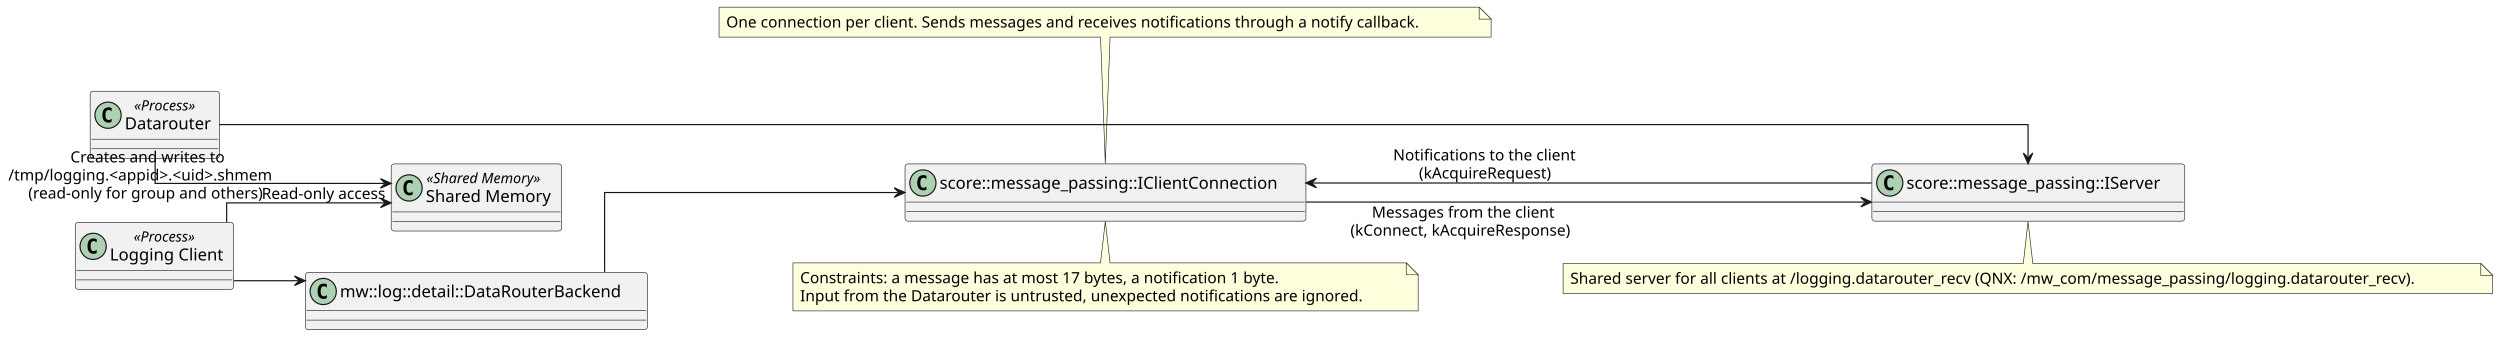
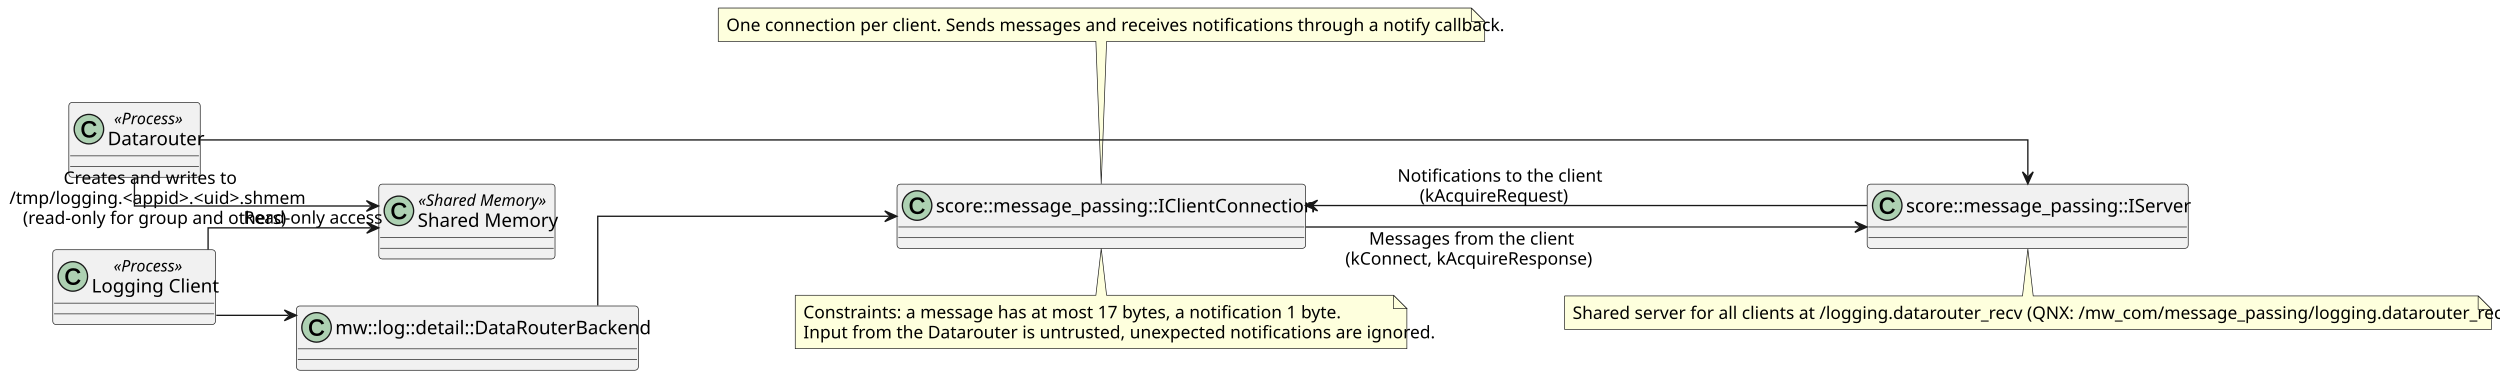
- <svg xmlns="http://www.w3.org/2000/svg" contentStyleType="text/css" data-diagram-type="CLASS" height="283px" preserveAspectRatio="none" style="width:2097px;height:283px;background:#FFFFFF;" version="1.1" viewBox="0 0 2097 283" width="2097px" zoomAndPan="magnify">
+ <svg xmlns="http://www.w3.org/2000/svg" contentStyleType="text/css" data-diagram-type="CLASS" height="283px" preserveAspectRatio="none" style="width:1867px;height:283px;background:#FFFFFF;" version="1.1" viewBox="0 0 1867 283" width="1867px" zoomAndPan="magnify">
  <defs />
  <g>
    <g class="entity" data-entity="LoggingClient" data-source-line="5" data-uid="ent0002" id="entity_LoggingClient">
-       <rect fill="#F1F1F1" height="56.266" rx="2.5" ry="2.5" style="stroke:#181818;stroke-width:0.5;" width="132.769" x="63.13" y="186.5" />
-       <ellipse cx="78.13" cy="206.633" fill="#ADD1B2" rx="11" ry="11" style="stroke:#181818;stroke-width:1;" />
-       <path d="M81.099,212.273 Q80.521,212.57 79.88,212.711 Q79.239,212.867 78.536,212.867 Q76.036,212.867 74.708,211.227 Q73.396,209.57 73.396,206.445 Q73.396,203.32 74.708,201.664 Q76.036,200.008 78.536,200.008 Q79.239,200.008 79.88,200.164 Q80.536,200.32 81.099,200.617 L81.099,203.336 Q80.474,202.758 79.88,202.492 Q79.286,202.211 78.661,202.211 Q77.317,202.211 76.63,203.289 Q75.942,204.352 75.942,206.445 Q75.942,208.539 76.63,209.617 Q77.317,210.68 78.661,210.68 Q79.286,210.68 79.88,210.414 Q80.474,210.133 81.099,209.555 L81.099,212.273 Z " fill="#000000" />
-       <text fill="#000000" font-family="sans-serif" font-size="12" font-style="italic" lengthAdjust="spacing" textLength="60.809" x="112.11" y="202.639">«Process»</text>
-       <text fill="#000000" font-family="sans-serif" font-size="14" lengthAdjust="spacing" textLength="100.769" x="92.13" y="218.464">Logging Client</text>
-       <line style="stroke:#181818;stroke-width:0.5;" x1="64.13" x2="194.899" y1="226.766" y2="226.766" />
-       <line style="stroke:#181818;stroke-width:0.5;" x1="64.13" x2="194.899" y1="234.766" y2="234.766" />
+       <rect fill="#F1F1F1" height="55.898" rx="2.5" ry="2.5" style="stroke:#181818;stroke-width:0.5;" width="121.51" x="39.4" y="186.5" />
+       <ellipse cx="54.4" cy="206.449" fill="#ADD1B2" rx="11" ry="11" style="stroke:#181818;stroke-width:1;" />
+       <path d="M54.744,202.121 Q52.916,202.121 51.9,203.292 Q50.9,204.449 50.9,206.527 Q50.9,208.589 51.947,209.808 Q53.009,211.027 54.806,211.027 Q57.103,211.027 58.369,208.511 L60.15,209.386 Q59.275,211.214 57.9,212.042 Q56.541,212.871 54.728,212.871 Q52.884,212.871 51.525,212.105 Q50.181,211.324 49.462,209.902 Q48.759,208.464 48.759,206.527 Q48.759,203.621 50.353,201.964 Q51.947,200.292 54.728,200.292 Q56.666,200.292 57.994,201.074 Q59.322,201.839 60.041,203.621 L58.025,204.292 Q57.556,203.121 56.728,202.621 Q55.9,202.121 54.744,202.121 Z " fill="#000000" />
+       <text fill="#000000" font-family="sans-serif" font-size="12" font-style="italic" lengthAdjust="spacing" textLength="56.695" x="84.807" y="202.756">«Process»</text>
+       <text fill="#000000" font-family="sans-serif" font-size="14" lengthAdjust="spacing" textLength="89.51" x="68.4" y="218.431">Logging Client</text>
+       <line style="stroke:#181818;stroke-width:0.5;" x1="40.4" x2="159.91" y1="226.398" y2="226.398" />
+       <line style="stroke:#181818;stroke-width:0.5;" x1="40.4" x2="159.91" y1="234.398" y2="234.398" />
    </g>
    <g class="entity" data-entity="Backend" data-source-line="6" data-uid="ent0003" id="entity_Backend">
-       <rect fill="#F1F1F1" height="48" rx="2.5" ry="2.5" style="stroke:#181818;stroke-width:0.5;" width="286.892" x="256.13" y="228.5" />
-       <ellipse cx="271.13" cy="244.5" fill="#ADD1B2" rx="11" ry="11" style="stroke:#181818;stroke-width:1;" />
-       <path d="M274.099,250.141 Q273.521,250.438 272.88,250.578 Q272.239,250.734 271.536,250.734 Q269.036,250.734 267.708,249.094 Q266.396,247.438 266.396,244.312 Q266.396,241.188 267.708,239.531 Q269.036,237.875 271.536,237.875 Q272.239,237.875 272.88,238.031 Q273.536,238.188 274.099,238.484 L274.099,241.203 Q273.474,240.625 272.88,240.359 Q272.286,240.078 271.661,240.078 Q270.317,240.078 269.63,241.156 Q268.942,242.219 268.942,244.312 Q268.942,246.406 269.63,247.484 Q270.317,248.547 271.661,248.547 Q272.286,248.547 272.88,248.281 Q273.474,248 274.099,247.422 L274.099,250.141 Z " fill="#000000" />
-       <text fill="#000000" font-family="sans-serif" font-size="14" lengthAdjust="spacing" textLength="254.892" x="285.13" y="249.347">mw::log::detail::DataRouterBackend</text>
-       <line style="stroke:#181818;stroke-width:0.5;" x1="257.13" x2="542.022" y1="260.5" y2="260.5" />
-       <line style="stroke:#181818;stroke-width:0.5;" x1="257.13" x2="542.022" y1="268.5" y2="268.5" />
+       <rect fill="#F1F1F1" height="48" rx="2.5" ry="2.5" style="stroke:#181818;stroke-width:0.5;" width="255.337" x="221.4" y="228.5" />
+       <ellipse cx="236.4" cy="244.5" fill="#ADD1B2" rx="11" ry="11" style="stroke:#181818;stroke-width:1;" />
+       <path d="M236.744,240.172 Q234.916,240.172 233.9,241.344 Q232.9,242.5 232.9,244.578 Q232.9,246.641 233.947,247.859 Q235.009,249.078 236.806,249.078 Q239.103,249.078 240.369,246.562 L242.15,247.438 Q241.275,249.266 239.9,250.094 Q238.541,250.922 236.728,250.922 Q234.884,250.922 233.525,250.156 Q232.181,249.375 231.463,247.953 Q230.759,246.516 230.759,244.578 Q230.759,241.672 232.353,240.016 Q233.947,238.344 236.728,238.344 Q238.666,238.344 239.994,239.125 Q241.322,239.891 242.041,241.672 L240.025,242.344 Q239.556,241.172 238.728,240.672 Q237.9,240.172 236.744,240.172 Z " fill="#000000" />
+       <text fill="#000000" font-family="sans-serif" font-size="14" lengthAdjust="spacing" textLength="223.337" x="250.4" y="249.583">mw::log::detail::DataRouterBackend</text>
+       <line style="stroke:#181818;stroke-width:0.5;" x1="222.4" x2="475.737" y1="260.5" y2="260.5" />
+       <line style="stroke:#181818;stroke-width:0.5;" x1="222.4" x2="475.737" y1="268.5" y2="268.5" />
    </g>
    <g class="entity" data-entity="ClientConnection" data-source-line="7" data-uid="ent0004" id="entity_ClientConnection">
-       <rect fill="#F1F1F1" height="48" rx="2.5" ry="2.5" style="stroke:#181818;stroke-width:0.5;" width="336.288" x="759.13" y="137.5" />
-       <ellipse cx="774.13" cy="153.5" fill="#ADD1B2" rx="11" ry="11" style="stroke:#181818;stroke-width:1;" />
-       <path d="M777.099,159.141 Q776.521,159.438 775.88,159.578 Q775.239,159.734 774.536,159.734 Q772.036,159.734 770.708,158.094 Q769.396,156.438 769.396,153.312 Q769.396,150.188 770.708,148.531 Q772.036,146.875 774.536,146.875 Q775.239,146.875 775.88,147.031 Q776.536,147.188 777.099,147.484 L777.099,150.203 Q776.474,149.625 775.88,149.359 Q775.286,149.078 774.661,149.078 Q773.317,149.078 772.63,150.156 Q771.942,151.219 771.942,153.312 Q771.942,155.406 772.63,156.484 Q773.317,157.547 774.661,157.547 Q775.286,157.547 775.88,157.281 Q776.474,157 777.099,156.422 L777.099,159.141 Z " fill="#000000" />
-       <text fill="#000000" font-family="sans-serif" font-size="14" lengthAdjust="spacing" textLength="304.288" x="788.13" y="158.347">score::message_passing::IClientConnection</text>
-       <line style="stroke:#181818;stroke-width:0.5;" x1="760.13" x2="1094.418" y1="169.5" y2="169.5" />
-       <line style="stroke:#181818;stroke-width:0.5;" x1="760.13" x2="1094.418" y1="177.5" y2="177.5" />
+       <rect fill="#F1F1F1" height="48" rx="2.5" ry="2.5" style="stroke:#181818;stroke-width:0.5;" width="305.15" x="669.9" y="137.5" />
+       <ellipse cx="684.9" cy="153.5" fill="#ADD1B2" rx="11" ry="11" style="stroke:#181818;stroke-width:1;" />
+       <path d="M685.244,149.172 Q683.416,149.172 682.4,150.344 Q681.4,151.5 681.4,153.578 Q681.4,155.641 682.447,156.859 Q683.509,158.078 685.306,158.078 Q687.603,158.078 688.869,155.562 L690.65,156.438 Q689.775,158.266 688.4,159.094 Q687.041,159.922 685.228,159.922 Q683.384,159.922 682.025,159.156 Q680.681,158.375 679.962,156.953 Q679.259,155.516 679.259,153.578 Q679.259,150.672 680.853,149.016 Q682.447,147.344 685.228,147.344 Q687.166,147.344 688.494,148.125 Q689.822,148.891 690.541,150.672 L688.525,151.344 Q688.056,150.172 687.228,149.672 Q686.4,149.172 685.244,149.172 Z " fill="#000000" />
+       <text fill="#000000" font-family="sans-serif" font-size="14" lengthAdjust="spacing" textLength="273.15" x="698.9" y="158.583">score::message_passing::IClientConnection</text>
+       <line style="stroke:#181818;stroke-width:0.5;" x1="670.9" x2="974.05" y1="169.5" y2="169.5" />
+       <line style="stroke:#181818;stroke-width:0.5;" x1="670.9" x2="974.05" y1="177.5" y2="177.5" />
    </g>
    <g class="entity" data-entity="Datarouter" data-source-line="8" data-uid="ent0005" id="entity_Datarouter">
-       <rect fill="#F1F1F1" height="56.266" rx="2.5" ry="2.5" style="stroke:#181818;stroke-width:0.5;" width="108.481" x="75.63" y="76.5" />
-       <ellipse cx="90.63" cy="96.633" fill="#ADD1B2" rx="11" ry="11" style="stroke:#181818;stroke-width:1;" />
-       <path d="M93.599,102.273 Q93.021,102.57 92.38,102.711 Q91.739,102.867 91.036,102.867 Q88.536,102.867 87.208,101.227 Q85.896,99.57 85.896,96.445 Q85.896,93.32 87.208,91.664 Q88.536,90.008 91.036,90.008 Q91.739,90.008 92.38,90.164 Q93.036,90.32 93.599,90.617 L93.599,93.336 Q92.974,92.758 92.38,92.492 Q91.786,92.211 91.161,92.211 Q89.817,92.211 89.13,93.289 Q88.442,94.352 88.442,96.445 Q88.442,98.539 89.13,99.617 Q89.817,100.68 91.161,100.68 Q91.786,100.68 92.38,100.414 Q92.974,100.133 93.599,99.555 L93.599,102.273 Z " fill="#000000" />
-       <text fill="#000000" font-family="sans-serif" font-size="12" font-style="italic" lengthAdjust="spacing" textLength="60.809" x="112.466" y="92.639">«Process»</text>
-       <text fill="#000000" font-family="sans-serif" font-size="14" lengthAdjust="spacing" textLength="76.481" x="104.63" y="108.464">Datarouter</text>
-       <line style="stroke:#181818;stroke-width:0.5;" x1="76.63" x2="183.111" y1="116.766" y2="116.766" />
-       <line style="stroke:#181818;stroke-width:0.5;" x1="76.63" x2="183.111" y1="124.766" y2="124.766" />
+       <rect fill="#F1F1F1" height="55.898" rx="2.5" ry="2.5" style="stroke:#181818;stroke-width:0.5;" width="98.144" x="51.4" y="76.5" />
+       <ellipse cx="66.4" cy="96.449" fill="#ADD1B2" rx="11" ry="11" style="stroke:#181818;stroke-width:1;" />
+       <path d="M66.744,92.121 Q64.916,92.121 63.9,93.293 Q62.9,94.449 62.9,96.527 Q62.9,98.589 63.947,99.808 Q65.009,101.027 66.806,101.027 Q69.103,101.027 70.369,98.511 L72.15,99.386 Q71.275,101.214 69.9,102.043 Q68.541,102.871 66.728,102.871 Q64.884,102.871 63.525,102.105 Q62.181,101.324 61.462,99.902 Q60.759,98.464 60.759,96.527 Q60.759,93.621 62.353,91.964 Q63.947,90.293 66.728,90.293 Q68.666,90.293 69.994,91.074 Q71.322,91.839 72.041,93.621 L70.025,94.293 Q69.556,93.121 68.728,92.621 Q67.9,92.121 66.744,92.121 Z " fill="#000000" />
+       <text fill="#000000" font-family="sans-serif" font-size="12" font-style="italic" lengthAdjust="spacing" textLength="56.695" x="85.125" y="92.756">«Process»</text>
+       <text fill="#000000" font-family="sans-serif" font-size="14" lengthAdjust="spacing" textLength="66.144" x="80.4" y="108.431">Datarouter</text>
+       <line style="stroke:#181818;stroke-width:0.5;" x1="52.4" x2="148.544" y1="116.397" y2="116.397" />
+       <line style="stroke:#181818;stroke-width:0.5;" x1="52.4" x2="148.544" y1="124.397" y2="124.397" />
    </g>
    <g class="entity" data-entity="DrServer" data-source-line="9" data-uid="ent0006" id="entity_DrServer">
-       <rect fill="#F1F1F1" height="48" rx="2.5" ry="2.5" style="stroke:#181818;stroke-width:0.5;" width="262.453" x="1570.13" y="137.5" />
-       <ellipse cx="1585.13" cy="153.5" fill="#ADD1B2" rx="11" ry="11" style="stroke:#181818;stroke-width:1;" />
-       <path d="M1588.099,159.141 Q1587.521,159.438 1586.88,159.578 Q1586.239,159.734 1585.536,159.734 Q1583.036,159.734 1581.708,158.094 Q1580.396,156.438 1580.396,153.312 Q1580.396,150.188 1581.708,148.531 Q1583.036,146.875 1585.536,146.875 Q1586.239,146.875 1586.88,147.031 Q1587.536,147.188 1588.099,147.484 L1588.099,150.203 Q1587.474,149.625 1586.88,149.359 Q1586.286,149.078 1585.661,149.078 Q1584.318,149.078 1583.63,150.156 Q1582.943,151.219 1582.943,153.312 Q1582.943,155.406 1583.63,156.484 Q1584.318,157.547 1585.661,157.547 Q1586.286,157.547 1586.88,157.281 Q1587.474,157 1588.099,156.422 L1588.099,159.141 Z " fill="#000000" />
-       <text fill="#000000" font-family="sans-serif" font-size="14" lengthAdjust="spacing" textLength="230.453" x="1599.13" y="158.347">score::message_passing::IServer</text>
-       <line style="stroke:#181818;stroke-width:0.5;" x1="1571.13" x2="1831.583" y1="169.5" y2="169.5" />
-       <line style="stroke:#181818;stroke-width:0.5;" x1="1571.13" x2="1831.583" y1="177.5" y2="177.5" />
+       <rect fill="#F1F1F1" height="48" rx="2.5" ry="2.5" style="stroke:#181818;stroke-width:0.5;" width="239.765" x="1394.4" y="137.5" />
+       <ellipse cx="1409.4" cy="153.5" fill="#ADD1B2" rx="11" ry="11" style="stroke:#181818;stroke-width:1;" />
+       <path d="M1409.744,149.172 Q1407.916,149.172 1406.9,150.344 Q1405.9,151.5 1405.9,153.578 Q1405.9,155.641 1406.947,156.859 Q1408.009,158.078 1409.806,158.078 Q1412.103,158.078 1413.369,155.562 L1415.15,156.438 Q1414.275,158.266 1412.9,159.094 Q1411.541,159.922 1409.728,159.922 Q1407.884,159.922 1406.525,159.156 Q1405.181,158.375 1404.463,156.953 Q1403.759,155.516 1403.759,153.578 Q1403.759,150.672 1405.353,149.016 Q1406.947,147.344 1409.728,147.344 Q1411.666,147.344 1412.994,148.125 Q1414.322,148.891 1415.041,150.672 L1413.025,151.344 Q1412.556,150.172 1411.728,149.672 Q1410.9,149.172 1409.744,149.172 Z " fill="#000000" />
+       <text fill="#000000" font-family="sans-serif" font-size="14" lengthAdjust="spacing" textLength="207.765" x="1423.4" y="158.583">score::message_passing::IServer</text>
+       <line style="stroke:#181818;stroke-width:0.5;" x1="1395.4" x2="1633.165" y1="169.5" y2="169.5" />
+       <line style="stroke:#181818;stroke-width:0.5;" x1="1395.4" x2="1633.165" y1="177.5" y2="177.5" />
    </g>
    <g class="entity" data-entity="SharedMemory" data-source-line="10" data-uid="ent0007" id="entity_SharedMemory">
-       <rect fill="#F1F1F1" height="56.266" rx="2.5" ry="2.5" style="stroke:#181818;stroke-width:0.5;" width="142.981" x="328.13" y="137.5" />
-       <ellipse cx="343.13" cy="157.633" fill="#ADD1B2" rx="11" ry="11" style="stroke:#181818;stroke-width:1;" />
-       <path d="M346.099,163.273 Q345.521,163.57 344.88,163.711 Q344.239,163.867 343.536,163.867 Q341.036,163.867 339.708,162.227 Q338.396,160.57 338.396,157.445 Q338.396,154.32 339.708,152.664 Q341.036,151.008 343.536,151.008 Q344.239,151.008 344.88,151.164 Q345.536,151.32 346.099,151.617 L346.099,154.336 Q345.474,153.758 344.88,153.492 Q344.286,153.211 343.661,153.211 Q342.317,153.211 341.63,154.289 Q340.942,155.352 340.942,157.445 Q340.942,159.539 341.63,160.617 Q342.317,161.68 343.661,161.68 Q344.286,161.68 344.88,161.414 Q345.474,161.133 346.099,160.555 L346.099,163.273 Z " fill="#000000" />
-       <text fill="#000000" font-family="sans-serif" font-size="12" font-style="italic" lengthAdjust="spacing" textLength="109.939" x="357.651" y="153.639">«Shared Memory»</text>
-       <text fill="#000000" font-family="sans-serif" font-size="14" lengthAdjust="spacing" textLength="110.981" x="357.13" y="169.464">Shared Memory</text>
-       <line style="stroke:#181818;stroke-width:0.5;" x1="329.13" x2="470.111" y1="177.766" y2="177.766" />
-       <line style="stroke:#181818;stroke-width:0.5;" x1="329.13" x2="470.111" y1="185.766" y2="185.766" />
+       <rect fill="#F1F1F1" height="55.898" rx="2.5" ry="2.5" style="stroke:#181818;stroke-width:0.5;" width="131.593" x="282.9" y="137.5" />
+       <ellipse cx="297.9" cy="157.449" fill="#ADD1B2" rx="11" ry="11" style="stroke:#181818;stroke-width:1;" />
+       <path d="M298.244,153.121 Q296.416,153.121 295.4,154.292 Q294.4,155.449 294.4,157.527 Q294.4,159.589 295.447,160.808 Q296.509,162.027 298.306,162.027 Q300.603,162.027 301.869,159.511 L303.65,160.386 Q302.775,162.214 301.4,163.042 Q300.041,163.871 298.228,163.871 Q296.384,163.871 295.025,163.105 Q293.681,162.324 292.962,160.902 Q292.259,159.464 292.259,157.527 Q292.259,154.621 293.853,152.964 Q295.447,151.292 298.228,151.292 Q300.166,151.292 301.494,152.074 Q302.822,152.839 303.541,154.621 L301.525,155.292 Q301.056,154.121 300.228,153.621 Q299.4,153.121 298.244,153.121 Z " fill="#000000" />
+       <text fill="#000000" font-family="sans-serif" font-size="12" font-style="italic" lengthAdjust="spacing" textLength="98.713" x="312.34" y="153.756">«Shared Memory»</text>
+       <text fill="#000000" font-family="sans-serif" font-size="14" lengthAdjust="spacing" textLength="99.593" x="311.9" y="169.431">Shared Memory</text>
+       <line style="stroke:#181818;stroke-width:0.5;" x1="283.9" x2="413.493" y1="177.398" y2="177.398" />
+       <line style="stroke:#181818;stroke-width:0.5;" x1="283.9" x2="413.493" y1="185.398" y2="185.398" />
    </g>
    <g class="entity" data-entity="GMN15" data-source-line="22" data-uid="ent0016" id="entity_GMN15">
-       <path d="M603.13,6 L603.13,31.133 A0,0 0 0 0 603.13,31.133 L923.13,31.133 L927.13,137.28 L931.13,31.133 L1250.726,31.133 A0,0 0 0 0 1250.726,31.133 L1250.726,16 L1240.726,6 L603.13,6 A0,0 0 0 0 603.13,6" fill="#FEFFDD" style="stroke:#181818;stroke-width:0.5;" />
-       <path d="M1240.726,6 L1240.726,16 L1250.726,16 L1240.726,6" fill="#FEFFDD" style="stroke:#181818;stroke-width:0.5;" />
-       <text fill="#000000" font-family="sans-serif" font-size="13" lengthAdjust="spacing" textLength="626.596" x="609.13" y="23.067">One connection per client. Sends messages and receives notifications through a notify callback.</text>
+       <path d="M536.4,6 L536.4,30.949 A0,0 0 0 0 536.4,30.949 L818.4,30.949 L822.4,137.28 L826.4,30.949 L1108.77,30.949 A0,0 0 0 0 1108.77,30.949 L1108.77,16 L1098.77,6 L536.4,6 A0,0 0 0 0 536.4,6" fill="#FEFFDD" style="stroke:#181818;stroke-width:0.5;" />
+       <path d="M1098.77,6 L1098.77,16 L1108.77,16 L1098.77,6" fill="#FEFFDD" style="stroke:#181818;stroke-width:0.5;" />
+       <text fill="#000000" font-family="sans-serif" font-size="13" lengthAdjust="spacing" textLength="551.37" x="542.4" y="23.194">One connection per client. Sends messages and receives notifications through a notify callback.</text>
    </g>
    <g class="entity" data-entity="GMN18" data-source-line="24" data-uid="ent0019" id="entity_GMN18">
-       <path d="M1311.13,221 L1311.13,246.133 A0,0 0 0 0 1311.13,246.133 L2090.884,246.133 A0,0 0 0 0 2090.884,246.133 L2090.884,231 L2080.884,221 L1705.13,221 L1701.13,185.88 L1697.13,221 L1311.13,221 A0,0 0 0 0 1311.13,221" fill="#FEFFDD" style="stroke:#181818;stroke-width:0.5;" />
-       <path d="M2080.884,221 L2080.884,231 L2090.884,231 L2080.884,221" fill="#FEFFDD" style="stroke:#181818;stroke-width:0.5;" />
-       <text fill="#000000" font-family="sans-serif" font-size="13" lengthAdjust="spacing" textLength="758.754" x="1317.13" y="238.067">Shared server for all clients at /logging.datarouter_recv (QNX: /mw_com/message_passing/logging.datarouter_recv).</text>
+       <path d="M1168.4,221 L1168.4,245.949 A0,0 0 0 0 1168.4,245.949 L1860.671,245.949 A0,0 0 0 0 1860.671,245.949 L1860.671,231 L1850.671,221 L1518.4,221 L1514.4,185.88 L1510.4,221 L1168.4,221 A0,0 0 0 0 1168.4,221" fill="#FEFFDD" style="stroke:#181818;stroke-width:0.5;" />
+       <path d="M1850.671,221 L1850.671,231 L1860.671,231 L1850.671,221" fill="#FEFFDD" style="stroke:#181818;stroke-width:0.5;" />
+       <text fill="#000000" font-family="sans-serif" font-size="13" lengthAdjust="spacing" textLength="671.271" x="1174.4" y="238.194">Shared server for all clients at /logging.datarouter_recv (QNX: /mw_com/message_passing/logging.datarouter_recv).</text>
    </g>
    <g class="entity" data-entity="GMN21" data-source-line="26" data-uid="ent0022" id="entity_GMN21">
-       <path d="M665.13,220.5 L665.13,260.766 A0,0 0 0 0 665.13,260.766 L1189.556,260.766 A0,0 0 0 0 1189.556,260.766 L1189.556,230.5 L1179.556,220.5 L931.13,220.5 L927.13,185.63 L923.13,220.5 L665.13,220.5 A0,0 0 0 0 665.13,220.5" fill="#FEFFDD" style="stroke:#181818;stroke-width:0.5;" />
-       <path d="M1179.556,220.5 L1179.556,230.5 L1189.556,230.5 L1179.556,220.5" fill="#FEFFDD" style="stroke:#181818;stroke-width:0.5;" />
-       <text fill="#000000" font-family="sans-serif" font-size="13" lengthAdjust="spacing" textLength="437.931" x="671.13" y="237.567">Constraints: a message has at most 17 bytes, a notification 1 byte.</text>
-       <text fill="#000000" font-family="sans-serif" font-size="13" lengthAdjust="spacing" textLength="503.426" x="671.13" y="252.7">Input from the Datarouter is untrusted, unexpected notifications are ignored.</text>
+       <path d="M593.9,220.5 L593.9,260.397 A0,0 0 0 0 593.9,260.397 L1050.654,260.397 A0,0 0 0 0 1050.654,260.397 L1050.654,230.5 L1040.654,220.5 L826.4,220.5 L822.4,185.63 L818.4,220.5 L593.9,220.5 A0,0 0 0 0 593.9,220.5" fill="#FEFFDD" style="stroke:#181818;stroke-width:0.5;" />
+       <path d="M1040.654,220.5 L1040.654,230.5 L1050.654,230.5 L1040.654,220.5" fill="#FEFFDD" style="stroke:#181818;stroke-width:0.5;" />
+       <text fill="#000000" font-family="sans-serif" font-size="13" lengthAdjust="spacing" textLength="382.979" x="599.9" y="237.694">Constraints: a message has at most 17 bytes, a notification 1 byte.</text>
+       <text fill="#000000" font-family="sans-serif" font-size="13" lengthAdjust="spacing" textLength="435.754" x="599.9" y="252.643">Input from the Datarouter is untrusted, unexpected notifications are ignored.</text>
    </g>
    <g class="link" data-entity-1="LoggingClient" data-entity-2="Backend" data-source-line="12" data-uid="lnk8" id="link_LoggingClient_Backend">
-       <path codeLine="12" d="M196.38,235.5 C214.65,235.5 229.18,235.5 249.99,235.5" fill="none" id="LoggingClient-to-Backend" style="stroke:#181818;stroke-width:1;" />
-       <polygon fill="#181818" points="255.99,235.5,246.99,231.5,250.99,235.5,246.99,239.5,255.99,235.5" style="stroke:#181818;stroke-width:1;" />
+       <path codeLine="12" d="M161.51,235.5 C179.76,235.5 194.49,235.5 215.34,235.5" fill="none" id="LoggingClient-to-Backend" style="stroke:#181818;stroke-width:1;" />
+       <polygon fill="#181818" points="221.34,235.5,212.34,231.5,216.34,235.5,212.34,239.5,221.34,235.5" style="stroke:#181818;stroke-width:1;" />
    </g>
    <g class="link" data-entity-1="Backend" data-entity-2="ClientConnection" data-source-line="13" data-uid="lnk9" id="link_Backend_ClientConnection">
-       <path codeLine="13" d="M507.13,228.11 C507.13,201.16 507.13,161.5 507.13,161.5 C507.13,161.5 636.11,161.5 753.03,161.5" fill="none" id="Backend-to-ClientConnection" style="stroke:#181818;stroke-width:1;" />
-       <polygon fill="#181818" points="759.03,161.5,750.03,157.5,754.03,161.5,750.03,165.5,759.03,161.5" style="stroke:#181818;stroke-width:1;" />
+       <path codeLine="13" d="M446.4,228.11 C446.4,201.16 446.4,161.5 446.4,161.5 C446.4,161.5 559.58,161.5 663.74,161.5" fill="none" id="Backend-to-ClientConnection" style="stroke:#181818;stroke-width:1;" />
+       <polygon fill="#181818" points="669.74,161.5,660.74,157.5,664.74,161.5,660.74,165.5,669.74,161.5" style="stroke:#181818;stroke-width:1;" />
    </g>
    <g class="link" data-entity-1="Datarouter" data-entity-2="DrServer" data-source-line="14" data-uid="lnk10" id="link_Datarouter_DrServer">
-       <path codeLine="14" d="M183.73,104.5 C460.06,104.5 1701.13,104.5 1701.13,104.5 C1701.13,104.5 1701.13,115.79 1701.13,131.33" fill="none" id="Datarouter-to-DrServer" style="stroke:#181818;stroke-width:1;" />
-       <polygon fill="#181818" points="1701.13,137.33,1705.13,128.33,1701.13,132.33,1697.13,128.33,1701.13,137.33" style="stroke:#181818;stroke-width:1;" />
+       <path codeLine="14" d="M149.49,104.5 C398.94,104.5 1514.4,104.5 1514.4,104.5 C1514.4,104.5 1514.4,115.79 1514.4,131.33" fill="none" id="Datarouter-to-DrServer" style="stroke:#181818;stroke-width:1;" />
+       <polygon fill="#181818" points="1514.4,137.33,1518.4,128.33,1514.4,132.33,1510.4,128.33,1514.4,137.33" style="stroke:#181818;stroke-width:1;" />
    </g>
    <g class="link" data-entity-1="LoggingClient" data-entity-2="SharedMemory" data-source-line="16" data-uid="lnk11" id="link_LoggingClient_SharedMemory">
-       <path codeLine="16" d="M190.13,186.42 C190.13,177.62 190.13,170.17 190.13,170.17 C190.13,170.17 261.43,170.17 322.12,170.17" fill="none" id="LoggingClient-to-SharedMemory" style="stroke:#181818;stroke-width:1;" />
-       <polygon fill="#181818" points="328.12,170.17,319.12,166.17,323.12,170.17,319.12,174.17,328.12,170.17" style="stroke:#181818;stroke-width:1;" />
-       <text fill="#000000" font-family="sans-serif" font-size="13" lengthAdjust="spacing" textLength="139.617" x="59.035" y="136.237">Creates and writes to</text>
-       <text fill="#000000" font-family="sans-serif" font-size="13" lengthAdjust="spacing" textLength="243.686" x="7" y="151.37">/tmp/logging.&lt;appid&gt;.&lt;uid&gt;.shmem</text>
-       <text fill="#000000" font-family="sans-serif" font-size="13" lengthAdjust="spacing" textLength="210.203" x="23.742" y="166.502">(read-only for group and others)</text>
+       <path codeLine="16" d="M155.4,186.42 C155.4,177.62 155.4,170.17 155.4,170.17 C155.4,170.17 220.8,170.17 276.85,170.17" fill="none" id="LoggingClient-to-SharedMemory" style="stroke:#181818;stroke-width:1;" />
+       <polygon fill="#181818" points="282.85,170.17,273.85,166.17,277.85,170.17,273.85,174.17,282.85,170.17" style="stroke:#181818;stroke-width:1;" />
+       <text fill="#000000" font-family="sans-serif" font-size="13" lengthAdjust="spacing" textLength="122.834" x="47.482" y="137.364">Creates and writes to</text>
+       <text fill="#000000" font-family="sans-serif" font-size="13" lengthAdjust="spacing" textLength="203.798" x="7" y="152.313">/tmp/logging.&lt;appid&gt;.&lt;uid&gt;.shmem</text>
+       <text fill="#000000" font-family="sans-serif" font-size="13" lengthAdjust="spacing" textLength="183.542" x="17.128" y="167.261">(read-only for group and others)</text>
    </g>
    <g class="link" data-entity-1="Datarouter" data-entity-2="SharedMemory" data-source-line="17" data-uid="lnk12" id="link_Datarouter_SharedMemory">
-       <path codeLine="17" d="M130.13,132.63 C130.13,143.7 130.13,153.83 130.13,153.83 C130.13,153.83 242.28,153.83 322.12,153.83" fill="none" id="Datarouter-to-SharedMemory" style="stroke:#181818;stroke-width:1;" />
-       <polygon fill="#181818" points="328.12,153.83,319.12,149.83,323.12,153.83,319.12,157.83,328.12,153.83" style="stroke:#181818;stroke-width:1;" />
-       <text fill="#000000" font-family="sans-serif" font-size="13" lengthAdjust="spacing" textLength="113.376" x="219.52" y="166.897">Read-only access</text>
+       <path codeLine="17" d="M100.4,132.63 C100.4,143.7 100.4,153.83 100.4,153.83 C100.4,153.83 203.02,153.83 276.64,153.83" fill="none" id="Datarouter-to-SharedMemory" style="stroke:#181818;stroke-width:1;" />
+       <polygon fill="#181818" points="282.64,153.83,273.64,149.83,277.64,153.83,273.64,157.83,282.64,153.83" style="stroke:#181818;stroke-width:1;" />
+       <text fill="#000000" font-family="sans-serif" font-size="13" lengthAdjust="spacing" textLength="103.327" x="181.92" y="167.024">Read-only access</text>
    </g>
    <g class="link" data-entity-1="ClientConnection" data-entity-2="DrServer" data-source-line="19" data-uid="lnk13" id="link_ClientConnection_DrServer">
-       <path codeLine="19" d="M1095.56,169.5 C1237.98,169.5 1433.16,169.5 1563.87,169.5" fill="none" id="ClientConnection-to-DrServer" style="stroke:#181818;stroke-width:1;" />
-       <polygon fill="#181818" points="1569.87,169.5,1560.87,165.5,1564.87,169.5,1560.87,173.5,1569.87,169.5" style="stroke:#181818;stroke-width:1;" />
-       <text fill="#000000" font-family="sans-serif" font-size="13" lengthAdjust="spacing" textLength="163.725" x="1150.709" y="182.567">Messages from the client</text>
-       <text fill="#000000" font-family="sans-serif" font-size="13" lengthAdjust="spacing" textLength="199.723" x="1132.71" y="197.7">(kConnect, kAcquireResponse)</text>
+       <path codeLine="19" d="M975.12,169.5 C1101.3,169.5 1271.96,169.5 1388.22,169.5" fill="none" id="ClientConnection-to-DrServer" style="stroke:#181818;stroke-width:1;" />
+       <polygon fill="#181818" points="1394.22,169.5,1385.22,165.5,1389.22,169.5,1385.22,173.5,1394.22,169.5" style="stroke:#181818;stroke-width:1;" />
+       <text fill="#000000" font-family="sans-serif" font-size="13" lengthAdjust="spacing" textLength="144.504" x="1022.377" y="182.694">Messages from the client</text>
+       <text fill="#000000" font-family="sans-serif" font-size="13" lengthAdjust="spacing" textLength="179.918" x="1004.67" y="197.643">(kConnect, kAcquireResponse)</text>
    </g>
    <g class="link" data-entity-1="DrServer" data-entity-2="ClientConnection" data-source-line="20" data-uid="lnk14" id="link_DrServer_ClientConnection">
-       <path codeLine="20" d="M1569.84,153.5 C1439.04,153.5 1243.72,153.5 1101.3,153.5" fill="none" id="DrServer-to-ClientConnection" style="stroke:#181818;stroke-width:1;" />
-       <polygon fill="#181818" points="1095.3,153.5,1104.3,157.5,1100.3,153.5,1104.3,149.5,1095.3,153.5" style="stroke:#181818;stroke-width:1;" />
-       <text fill="#000000" font-family="sans-serif" font-size="13" lengthAdjust="spacing" textLength="163.852" x="1168.57" y="134.567">Notifications to the client</text>
-       <text fill="#000000" font-family="sans-serif" font-size="13" lengthAdjust="spacing" textLength="120.548" x="1190.222" y="149.7">(kAcquireRequest)</text>
+       <path codeLine="20" d="M1394.26,153.5 C1277.96,153.5 1107.19,153.5 980.99,153.5" fill="none" id="DrServer-to-ClientConnection" style="stroke:#181818;stroke-width:1;" />
+       <polygon fill="#181818" points="974.99,153.5,983.99,157.5,979.99,153.5,983.99,149.5,974.99,153.5" style="stroke:#181818;stroke-width:1;" />
+       <text fill="#000000" font-family="sans-serif" font-size="13" lengthAdjust="spacing" textLength="140.905" x="1043.63" y="135.694">Notifications to the client</text>
+       <text fill="#000000" font-family="sans-serif" font-size="13" lengthAdjust="spacing" textLength="107.656" x="1060.255" y="150.643">(kAcquireRequest)</text>
    </g>
  </g>
</svg>
